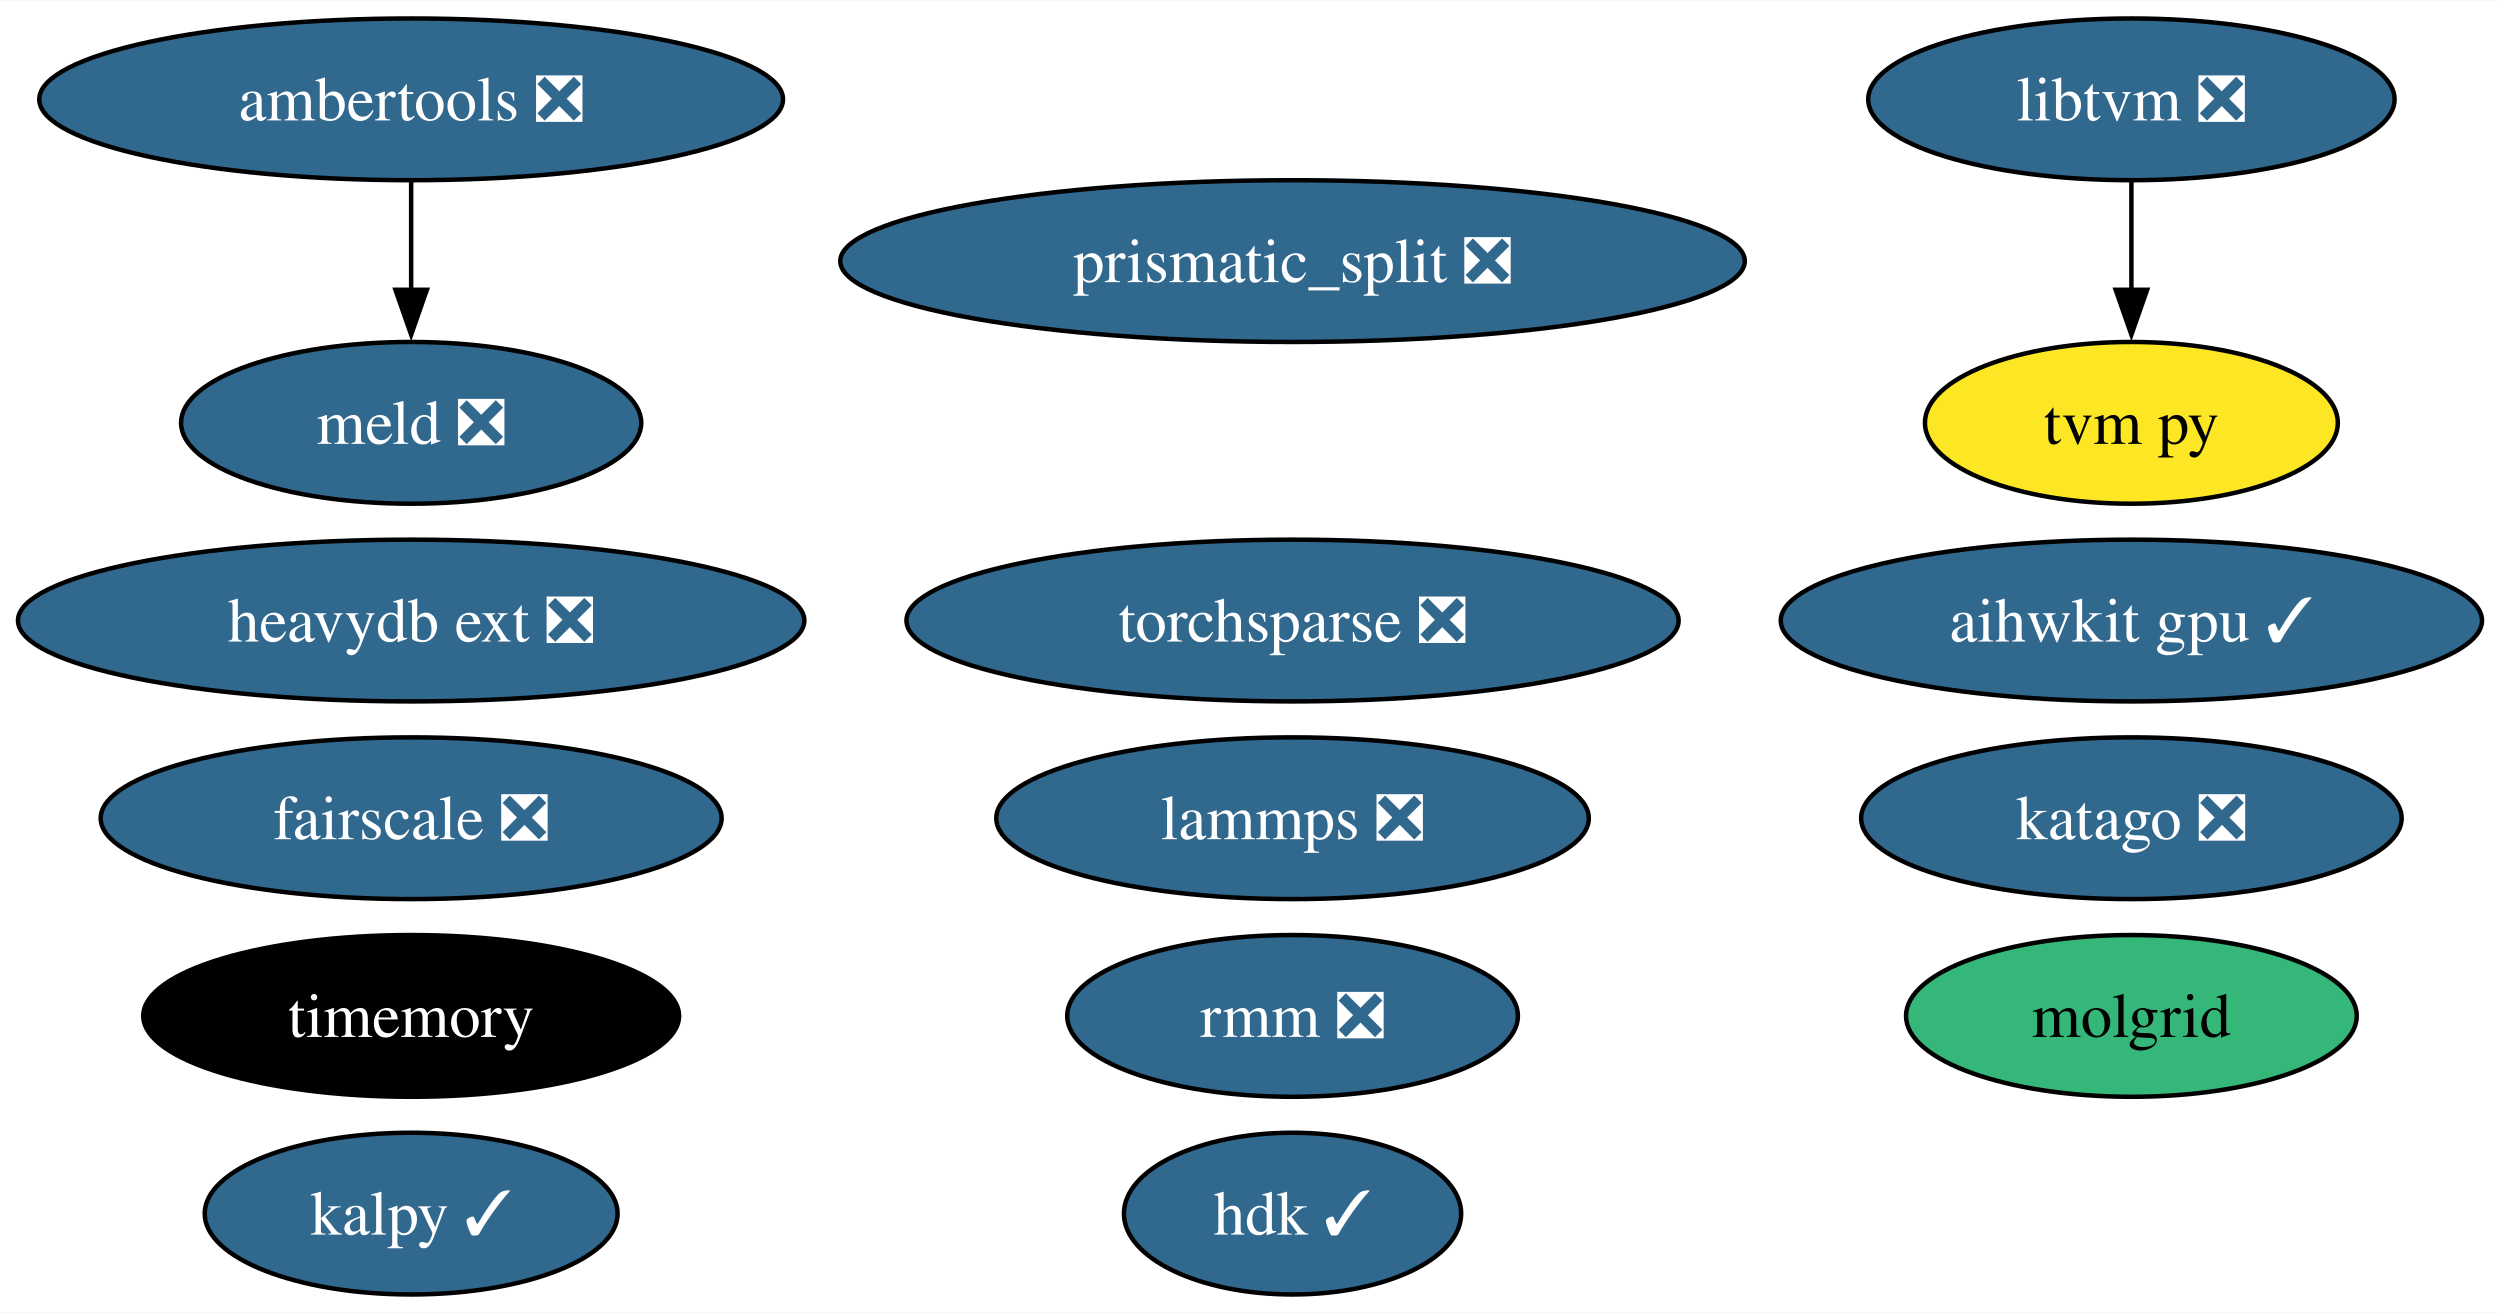
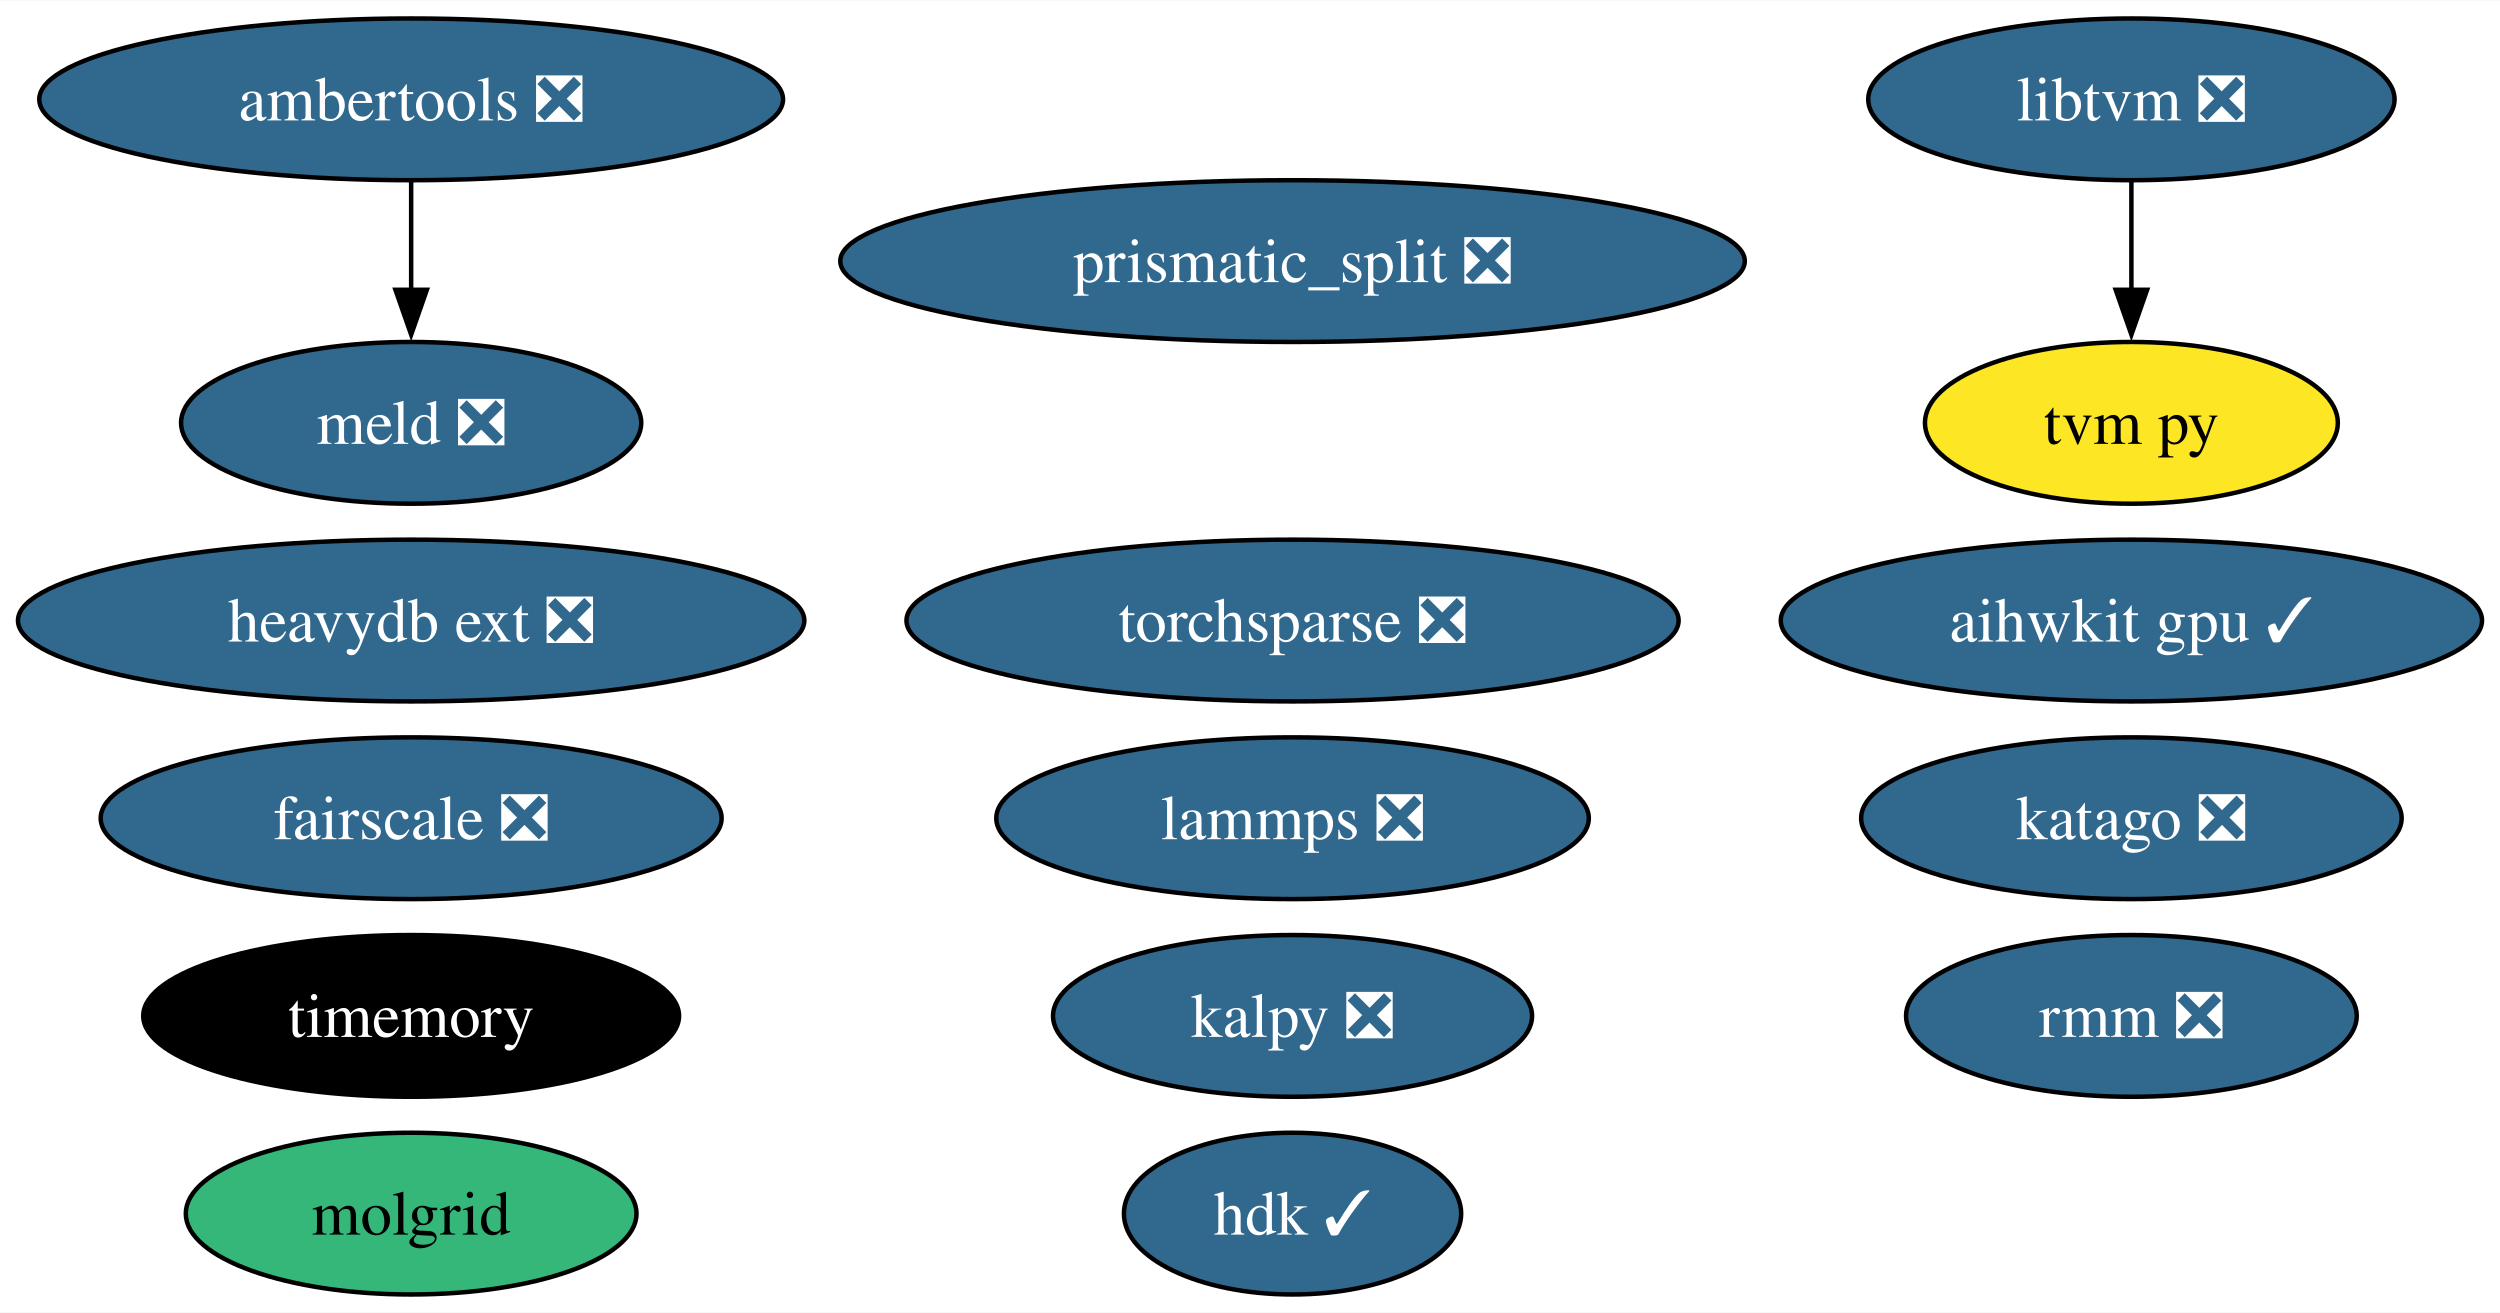
<svg xmlns="http://www.w3.org/2000/svg" xmlns:xlink="http://www.w3.org/1999/xlink" width="556pt" height="292pt" viewBox="0.00 0.00 556.42 292.00">
  <g id="graph0" class="graph" transform="scale(1 1) rotate(0) translate(4 288)">
    <polygon fill="white" stroke="none" points="-4,4 -4,-288 552.42,-288 552.42,4 -4,4" />
    <g id="node1" class="node">
      <g id="a_node1">
        <a xlink:href="https://github.com/conda-forge/lammps-feedstock/pull/188" xlink:title="lammps ❎">
          <ellipse fill="#31688e" stroke="black" cx="283.68" cy="-106" rx="65.94" ry="18" />
          <text text-anchor="middle" x="283.68" y="-101.33" font-family="Times,serif" font-size="14.00" fill="white">lammps ❎</text>
        </a>
      </g>
    </g>
    <g id="node2" class="node">
      <g id="a_node2">
        <a xlink:href="https://github.com/conda-forge/ambertools-feedstock/pull/148" xlink:title="ambertools ❎">
          <ellipse fill="#31688e" stroke="black" cx="87.51" cy="-266" rx="82.77" ry="18" />
          <text text-anchor="middle" x="87.51" y="-261.32" font-family="Times,serif" font-size="14.00" fill="white">ambertools ❎</text>
        </a>
      </g>
    </g>
    <g id="node6" class="node">
      <g id="a_node6">
        <a xlink:href="https://github.com/conda-forge/meld-feedstock/pull/23" xlink:title="meld ❎">
          <ellipse fill="#31688e" stroke="black" cx="87.51" cy="-194" rx="51.21" ry="18" />
          <text text-anchor="middle" x="87.51" y="-189.32" font-family="Times,serif" font-size="14.00" fill="white">meld ❎</text>
        </a>
      </g>
    </g>
    <g id="edge1" class="edge">
      <path fill="none" stroke="black" d="M87.51,-247.7C87.51,-240.41 87.51,-231.73 87.51,-223.54" />
      <polygon fill="black" stroke="black" points="91.01,-223.62 87.51,-213.62 84.01,-223.62 91.01,-223.62" />
    </g>
    <g id="node3" class="node">
      <g id="a_node3">
        <a xlink:href="https://github.com/conda-forge/prismatic_split-feedstock/pull/54" xlink:title="prismatic_split ❎">
          <ellipse fill="#31688e" stroke="black" cx="283.68" cy="-230" rx="100.66" ry="18" />
          <text text-anchor="middle" x="283.68" y="-225.32" font-family="Times,serif" font-size="14.00" fill="white">prismatic_split ❎</text>
        </a>
      </g>
    </g>
    <g id="node4" class="node">
      <g id="a_node4">
        <a xlink:href="https://github.com/conda-forge/libtvm-feedstock/pull/40" xlink:title="libtvm ❎">
          <ellipse fill="#31688e" stroke="black" cx="470.38" cy="-266" rx="58.57" ry="18" />
          <text text-anchor="middle" x="470.38" y="-261.32" font-family="Times,serif" font-size="14.00" fill="white">libtvm ❎</text>
        </a>
      </g>
    </g>
    <g id="node5" class="node">
      <g id="a_node5">
        <a xlink:href="https://github.com/conda-forge/tvm-py-feedstock" xlink:title="tvm py">
          <ellipse fill="#fde725" stroke="black" cx="470.38" cy="-194" rx="45.95" ry="18" />
          <text text-anchor="middle" x="470.38" y="-189.32" font-family="Times,serif" font-size="14.00">tvm py</text>
        </a>
      </g>
    </g>
    <g id="edge2" class="edge">
      <path fill="none" stroke="black" d="M470.38,-247.7C470.38,-240.41 470.38,-231.73 470.38,-223.54" />
      <polygon fill="black" stroke="black" points="473.88,-223.62 470.38,-213.62 466.88,-223.62 473.88,-223.62" />
    </g>
    <g id="node7" class="node">
      <g id="a_node7">
        <a xlink:href="https://github.com/conda-forge/torchsparse-feedstock/pull/30" xlink:title="torchsparse ❎">
          <ellipse fill="#31688e" stroke="black" cx="283.68" cy="-150" rx="85.93" ry="18" />
          <text text-anchor="middle" x="283.68" y="-145.32" font-family="Times,serif" font-size="14.00" fill="white">torchsparse ❎</text>
        </a>
      </g>
    </g>
    <g id="node8" class="node">
      <g id="a_node8">
        <a xlink:href="https://github.com/conda-forge/timemory-feedstock" xlink:title="timemory">
          <ellipse fill="#000000" stroke="black" cx="87.51" cy="-62" rx="59.63" ry="18" />
          <text text-anchor="middle" x="87.51" y="-57.33" font-family="Times,serif" font-size="14.00" fill="white">timemory</text>
        </a>
      </g>
    </g>
    <g id="node9" class="node">
      <g id="a_node9">
        <a xlink:href="https://github.com/conda-forge/fairscale-feedstock/pull/32" xlink:title="fairscale ❎">
          <ellipse fill="#31688e" stroke="black" cx="87.51" cy="-106" rx="69.1" ry="18" />
          <text text-anchor="middle" x="87.51" y="-101.33" font-family="Times,serif" font-size="14.00" fill="white">fairscale ❎</text>
        </a>
      </g>
    </g>
    <g id="node10" class="node">
      <g id="a_node10">
        <a xlink:href="https://github.com/conda-forge/rmm-feedstock/pull/29" xlink:title="rmm ❎">
-           <ellipse fill="#31688e" stroke="black" cx="283.68" cy="-62" rx="50.16" ry="18" />
-           <text text-anchor="middle" x="283.68" y="-57.33" font-family="Times,serif" font-size="14.00" fill="white">rmm ❎</text>
+           <ellipse fill="#31688e" stroke="black" cx="470.38" cy="-62" rx="50.16" ry="18" />
+           <text text-anchor="middle" x="470.38" y="-57.33" font-family="Times,serif" font-size="14.00" fill="white">rmm ❎</text>
        </a>
      </g>
    </g>
    <g id="node11" class="node">
      <g id="a_node11">
        <a xlink:href="https://github.com/conda-forge/heavydb-ext-feedstock/pull/65" xlink:title="heavydb ext ❎">
          <ellipse fill="#31688e" stroke="black" cx="87.51" cy="-150" rx="87.51" ry="18" />
          <text text-anchor="middle" x="87.51" y="-145.32" font-family="Times,serif" font-size="14.00" fill="white">heavydb ext ❎</text>
        </a>
      </g>
    </g>
    <g id="node12" class="node">
      <g id="a_node12">
        <a xlink:href="https://github.com/conda-forge/hdk-feedstock/pull/56" xlink:title="hdk ✓">
          <ellipse fill="#31688e" stroke="black" cx="283.68" cy="-18" rx="37.53" ry="18" />
          <text text-anchor="middle" x="283.68" y="-13.32" font-family="Times,serif" font-size="14.00" fill="white">hdk ✓</text>
        </a>
      </g>
    </g>
    <g id="node13" class="node">
      <g id="a_node13">
        <a xlink:href="https://github.com/conda-forge/katago-feedstock/pull/9" xlink:title="katago ❎">
          <ellipse fill="#31688e" stroke="black" cx="470.38" cy="-106" rx="60.15" ry="18" />
          <text text-anchor="middle" x="470.38" y="-101.33" font-family="Times,serif" font-size="14.00" fill="white">katago ❎</text>
        </a>
      </g>
    </g>
    <g id="node14" class="node">
      <g id="a_node14">
        <a xlink:href="https://github.com/conda-forge/molgrid-feedstock" xlink:title="molgrid">
-           <ellipse fill="#35b779" stroke="black" cx="470.38" cy="-62" rx="50.16" ry="18" />
-           <text text-anchor="middle" x="470.38" y="-57.33" font-family="Times,serif" font-size="14.00">molgrid</text>
+           <ellipse fill="#35b779" stroke="black" cx="87.51" cy="-18" rx="50.16" ry="18" />
+           <text text-anchor="middle" x="87.51" y="-13.32" font-family="Times,serif" font-size="14.00">molgrid</text>
        </a>
      </g>
    </g>
    <g id="node15" class="node">
      <g id="a_node15">
-         <a xlink:href="https://github.com/conda-forge/kalpy-feedstock/pull/24" xlink:title="kalpy ✓">
-           <ellipse fill="#31688e" stroke="black" cx="87.51" cy="-18" rx="45.95" ry="18" />
-           <text text-anchor="middle" x="87.51" y="-13.32" font-family="Times,serif" font-size="14.00" fill="white">kalpy ✓</text>
+         <a xlink:href="https://github.com/conda-forge/kalpy-feedstock/pull/24" xlink:title="kalpy ❎">
+           <ellipse fill="#31688e" stroke="black" cx="283.68" cy="-62" rx="53.31" ry="18" />
+           <text text-anchor="middle" x="283.68" y="-57.33" font-family="Times,serif" font-size="14.00" fill="white">kalpy ❎</text>
        </a>
      </g>
    </g>
    <g id="node16" class="node">
      <g id="a_node16">
        <a xlink:href="https://github.com/conda-forge/aihwkit-gpu-feedstock/pull/15" xlink:title="aihwkit gpu ✓">
          <ellipse fill="#31688e" stroke="black" cx="470.38" cy="-150" rx="78.04" ry="18" />
          <text text-anchor="middle" x="470.38" y="-145.32" font-family="Times,serif" font-size="14.00" fill="white">aihwkit gpu ✓</text>
        </a>
      </g>
    </g>
  </g>
</svg>
